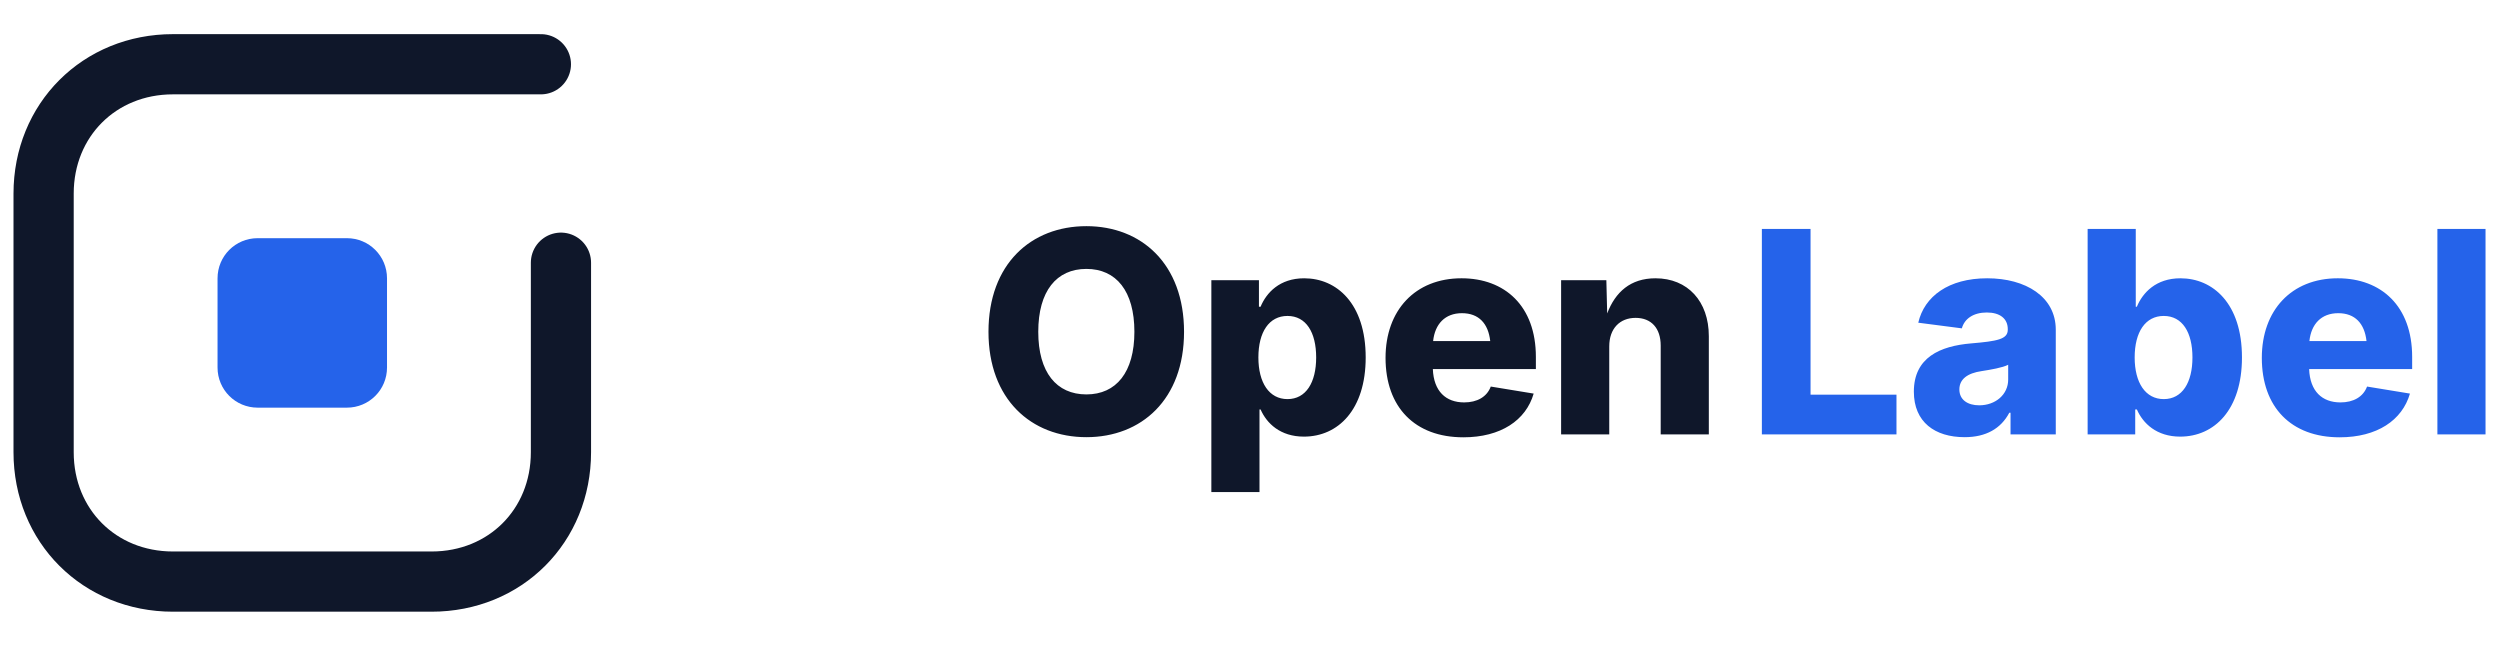
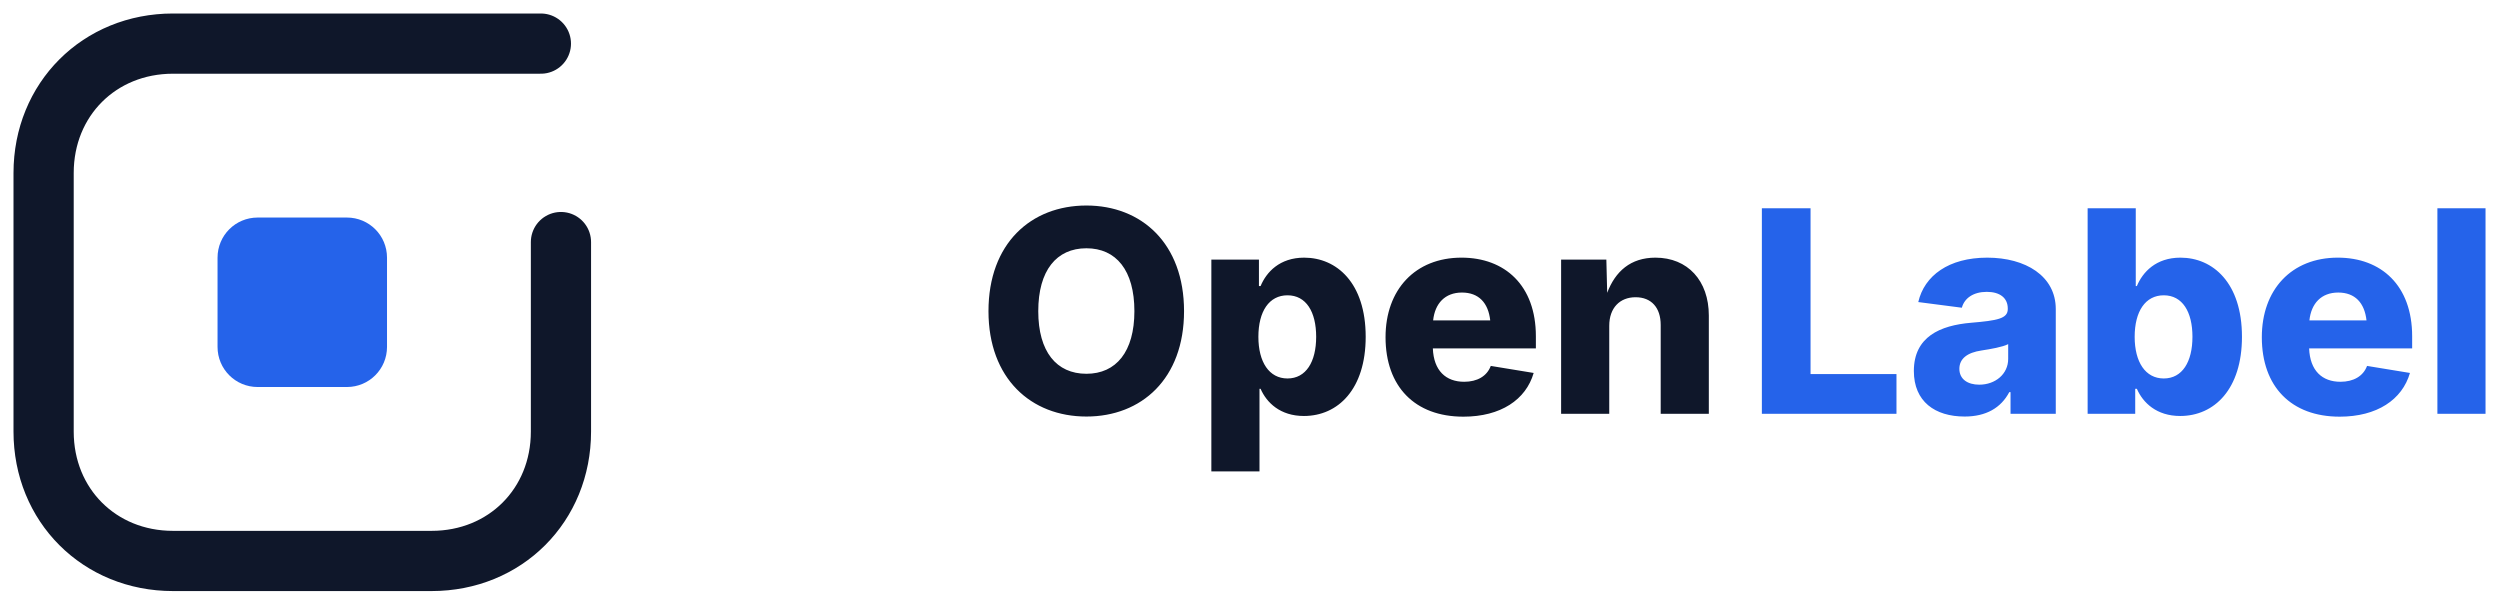
- <svg xmlns="http://www.w3.org/2000/svg" width="1200" height="310" viewBox="78 17 1009 244" version="1.1" id="svg2">
+ <svg xmlns="http://www.w3.org/2000/svg" width="1009" height="244" viewBox="78 17 1009 244" version="1.1" id="svg2">
  <defs id="defs2" />
  <g transform="translate(65 4) scale(0.9)" id="g1">
    <path d="M257 34 H92 C59 34 34 59 34 92 V208 C34 241 59 266 92 266 H208 C241 266 266 241 266 208 V123" fill="none" stroke="#0F172A" stroke-width="27" stroke-linecap="round" stroke-linejoin="round" id="path1" />
    <path id="rect1" style="fill:#2563ea" d="m 130,112 h 40 c 9.972,0 18,8.028 18,18 v 40 c 0,9.972 -8.028,18 -18,18 h -40 c -9.972,0 -18,-8.028 -18,-18 v -40 c 0,-9.972 8.028,-18 18,-18 z" />
  </g>
  <path d="m 516.47,185.113 c 22.21,0 39.41,-15.196 39.41,-42.527 0,-27.387 -17.2,-42.639 -39.41,-42.639 -22.321,0 -39.521,15.252 -39.521,42.639 0,27.22 17.2,42.527 39.521,42.527 z m 0,-17.256 c -12.079,0 -19.427,-8.906 -19.427,-25.271 0,-16.421 7.348,-25.383 19.427,-25.383 12.023,0 19.371,8.906 19.371,25.383 0,16.365 -7.348,25.271 -19.371,25.271 z m 50.432,39.41 h 19.427 V 173.925 h 0.445 c 2.449,5.622 7.96,10.966 17.479,10.966 13.805,0 24.938,-10.854 24.938,-31.951 0,-21.82 -11.745,-31.951 -24.826,-31.951 -9.908,0 -15.252,5.845 -17.59,11.467 h -0.668 v -10.688 h -19.204 z M 597.628,169.75 c -7.403,0 -11.745,-6.624 -11.745,-16.811 0,-10.298 4.342,-16.755 11.745,-16.755 7.515,0 11.578,6.624 11.578,16.755 0,10.131 -4.119,16.811 -11.578,16.811 z m 70.972,15.419 c 15.085,0 25.271,-6.847 28.389,-17.646 l -17.312,-2.839 c -1.559,4.175 -5.511,6.401 -10.743,6.401 -7.348,0 -12.302,-4.453 -12.636,-13.471 h 41.581 v -4.898 c 0,-20.54 -12.524,-31.729 -30.003,-31.729 -18.703,0 -30.671,12.914 -30.671,32.118 0,19.928 11.856,32.062 31.395,32.062 z m -12.19,-38.854 c 0.724,-6.847 4.787,-11.244 11.634,-11.244 6.791,0 10.632,4.175 11.411,11.244 z m 71.083,2.171 c 0,-7.236 4.286,-11.522 10.632,-11.522 6.346,0 10.131,4.175 10.131,11.188 V 184 h 19.427 v -39.633 c 0,-14.083 -8.517,-23.379 -21.542,-23.379 -10.075,0 -16.198,5.566 -19.482,14.194 l -0.334,-13.415 H 708.066 V 184 h 19.427 z" id="text1" style="font-weight:800;font-size:114px;font-family:Inter;letter-spacing:0;fill:#0f172a" aria-label="Open" />
  <path d="m 789.09,184 h 54.328 v -16.031 h -34.679 v -66.908 h -19.649 z m 81.826,1.113 c 8.628,0 14.64,-3.451 18.035,-9.853 h 0.501 V 184 h 18.258 v -42.249 c 0,-13.359 -12.19,-20.763 -27.665,-20.763 -15.586,0 -25.383,7.292 -27.832,17.924 l 17.59,2.282 c 1.058,-3.896 4.676,-6.401 10.075,-6.401 5.288,0 8.461,2.449 8.461,6.735 v 0.223 c 0,3.841 -4.23,4.62 -14.751,5.511 -12.58,1.058 -23.156,5.678 -23.156,19.482 0,12.302 8.517,18.369 20.484,18.369 z m 5.9,-12.858 c -4.676,0 -8.016,-2.227 -8.016,-6.401 0,-4.119 3.229,-6.568 8.962,-7.403 3.618,-0.557 8.517,-1.392 10.743,-2.561 v 5.956 c 0,6.123 -5.177,10.409 -11.689,10.409 z m 81.103,12.636 c 13.805,0 24.938,-10.854 24.938,-31.951 0,-21.82 -11.745,-31.951 -24.826,-31.951 -9.908,0 -15.252,5.845 -17.59,11.467 H 939.995 V 101.061 H 920.569 V 184 h 19.204 v -10.075 h 0.668 c 2.449,5.622 7.96,10.966 17.479,10.966 z M 951.295,169.75 c -7.403,0 -11.745,-6.624 -11.745,-16.811 0,-10.298 4.342,-16.755 11.745,-16.755 7.515,0 11.578,6.624 11.578,16.755 0,10.131 -4.119,16.811 -11.578,16.811 z m 70.972,15.419 c 15.085,0 25.271,-6.847 28.389,-17.646 l -17.312,-2.839 c -1.559,4.175 -5.511,6.401 -10.743,6.401 -7.348,0 -12.302,-4.453 -12.636,-13.471 h 41.581 v -4.898 c 0,-20.54 -12.524,-31.729 -30.003,-31.729 -18.703,0 -30.671,12.914 -30.671,32.118 0,19.928 11.856,32.062 31.395,32.062 z m -12.19,-38.854 c 0.724,-6.847 4.787,-11.244 11.634,-11.244 6.791,0 10.632,4.175 11.411,11.244 z m 71.083,-45.255 h -19.427 V 184 h 19.427 z" id="text2" style="font-weight:800;font-size:114px;font-family:Inter;letter-spacing:0;fill:#2563ea" aria-label="Label" />
</svg>
